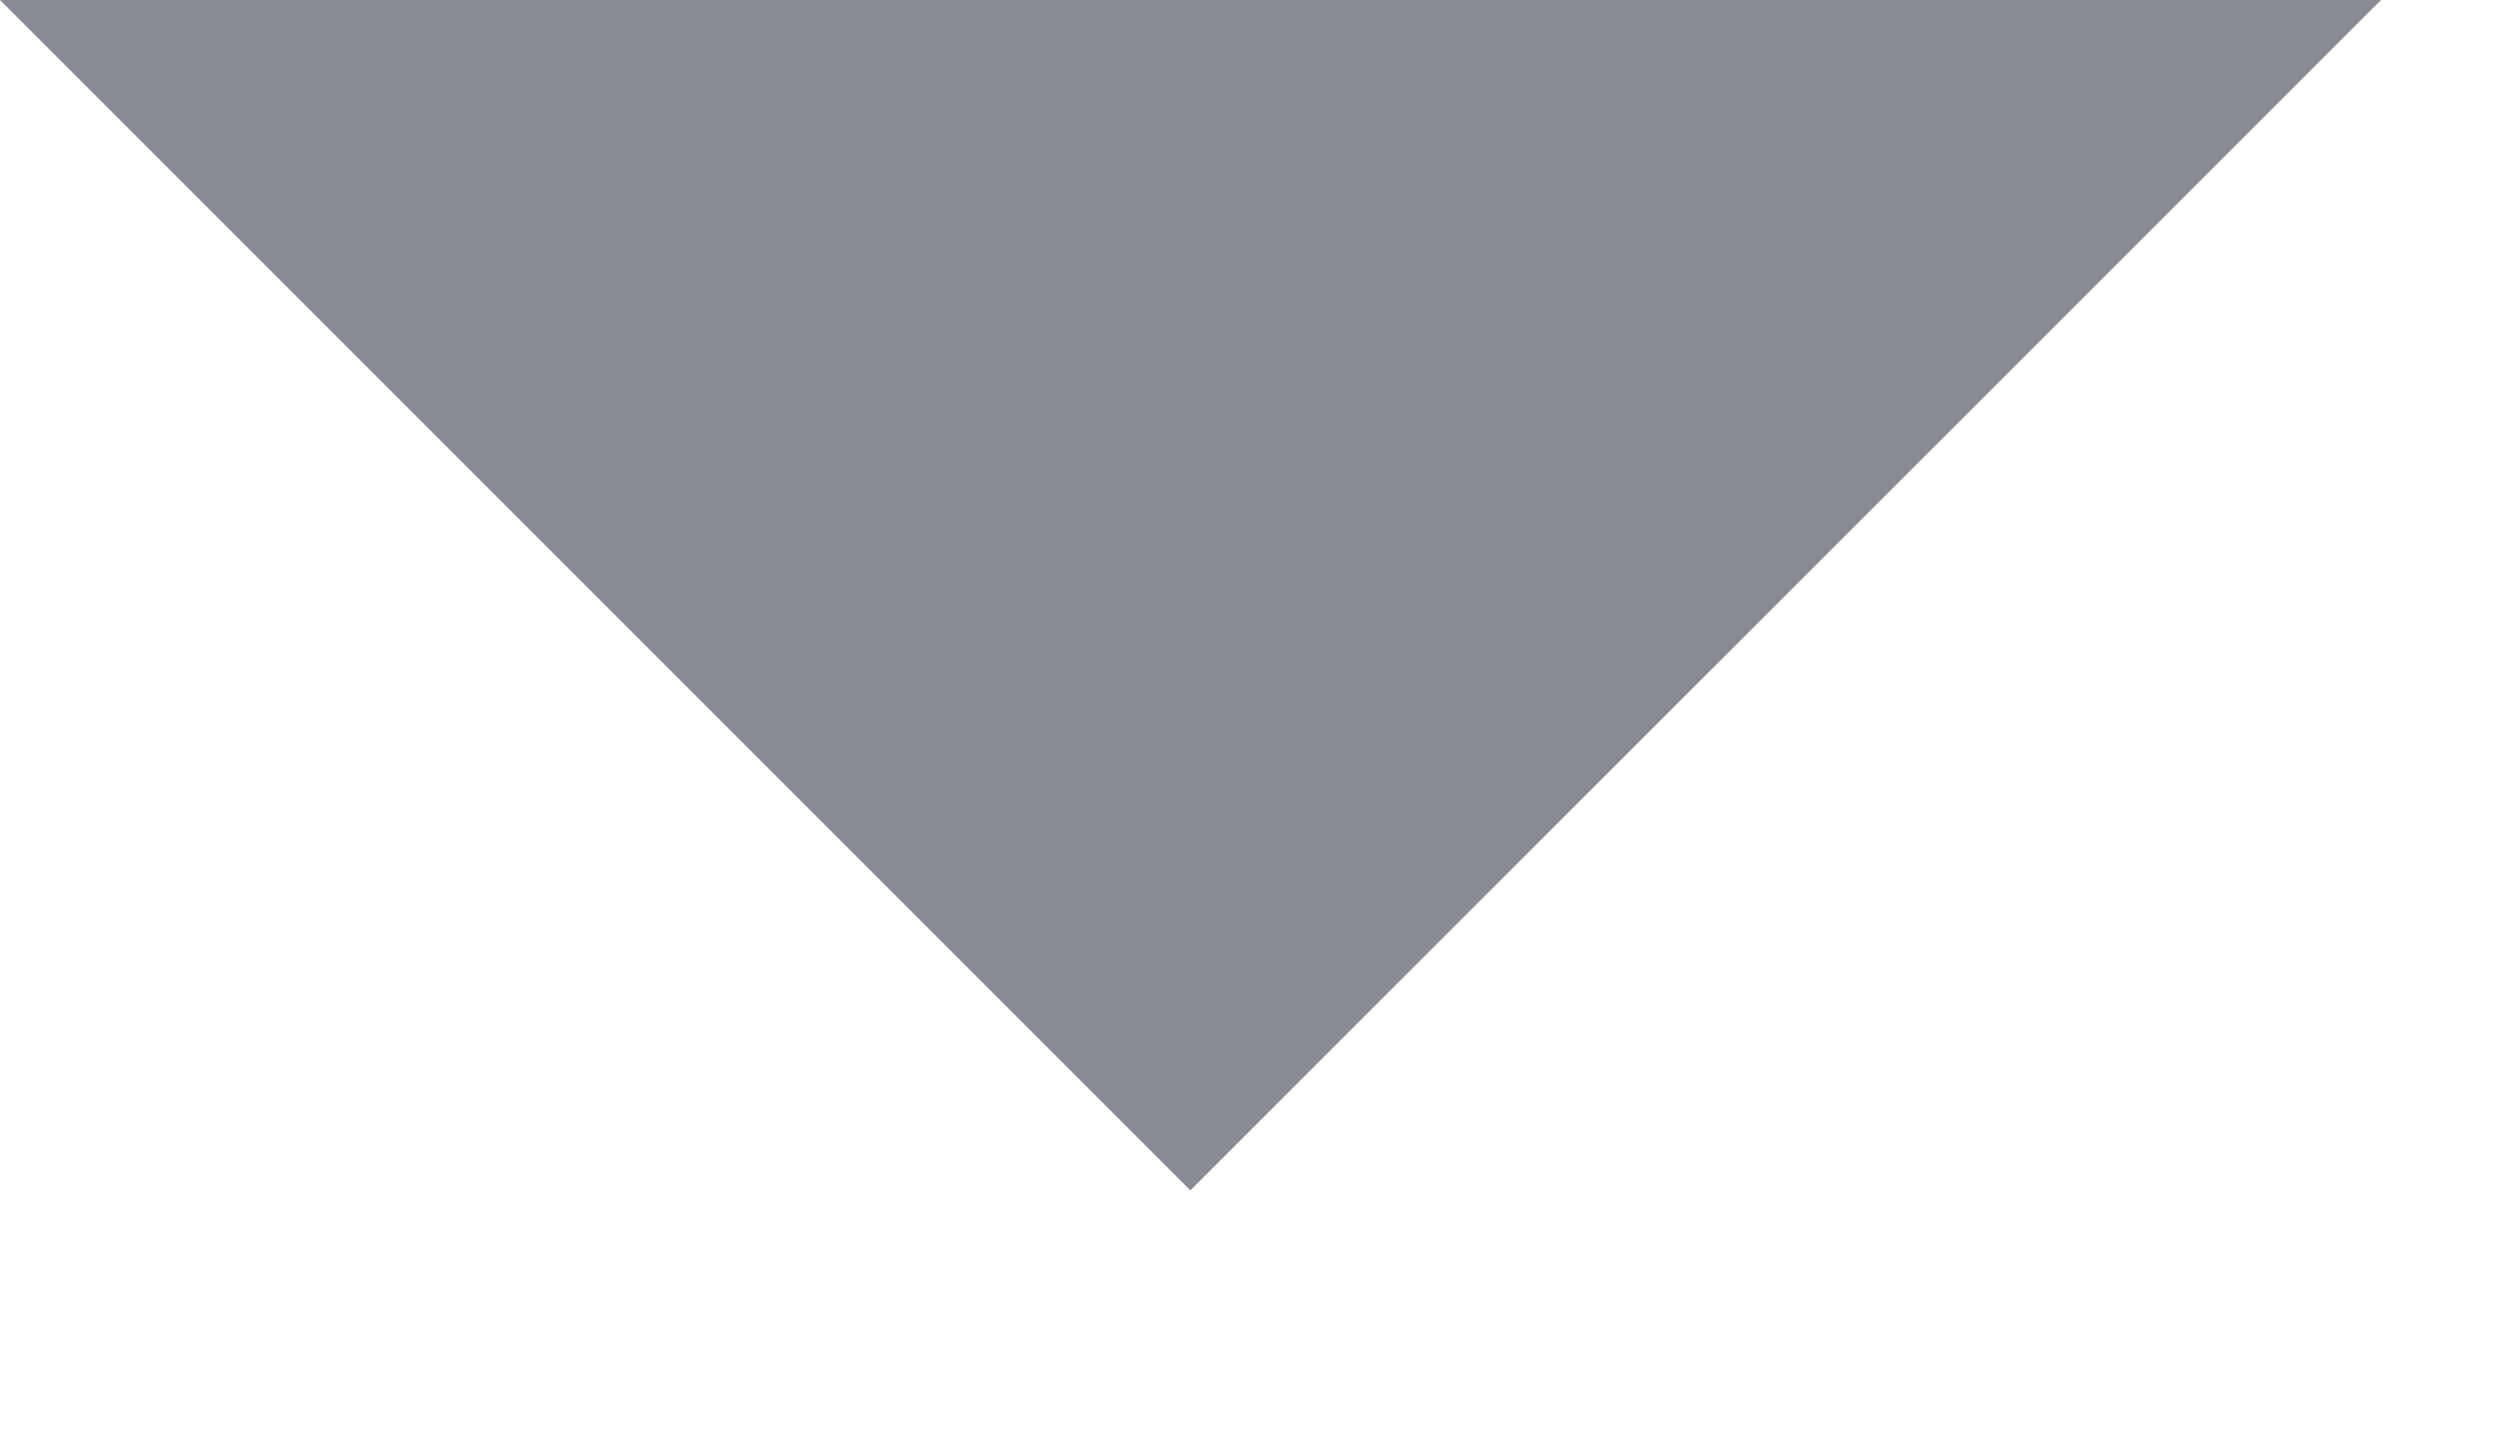
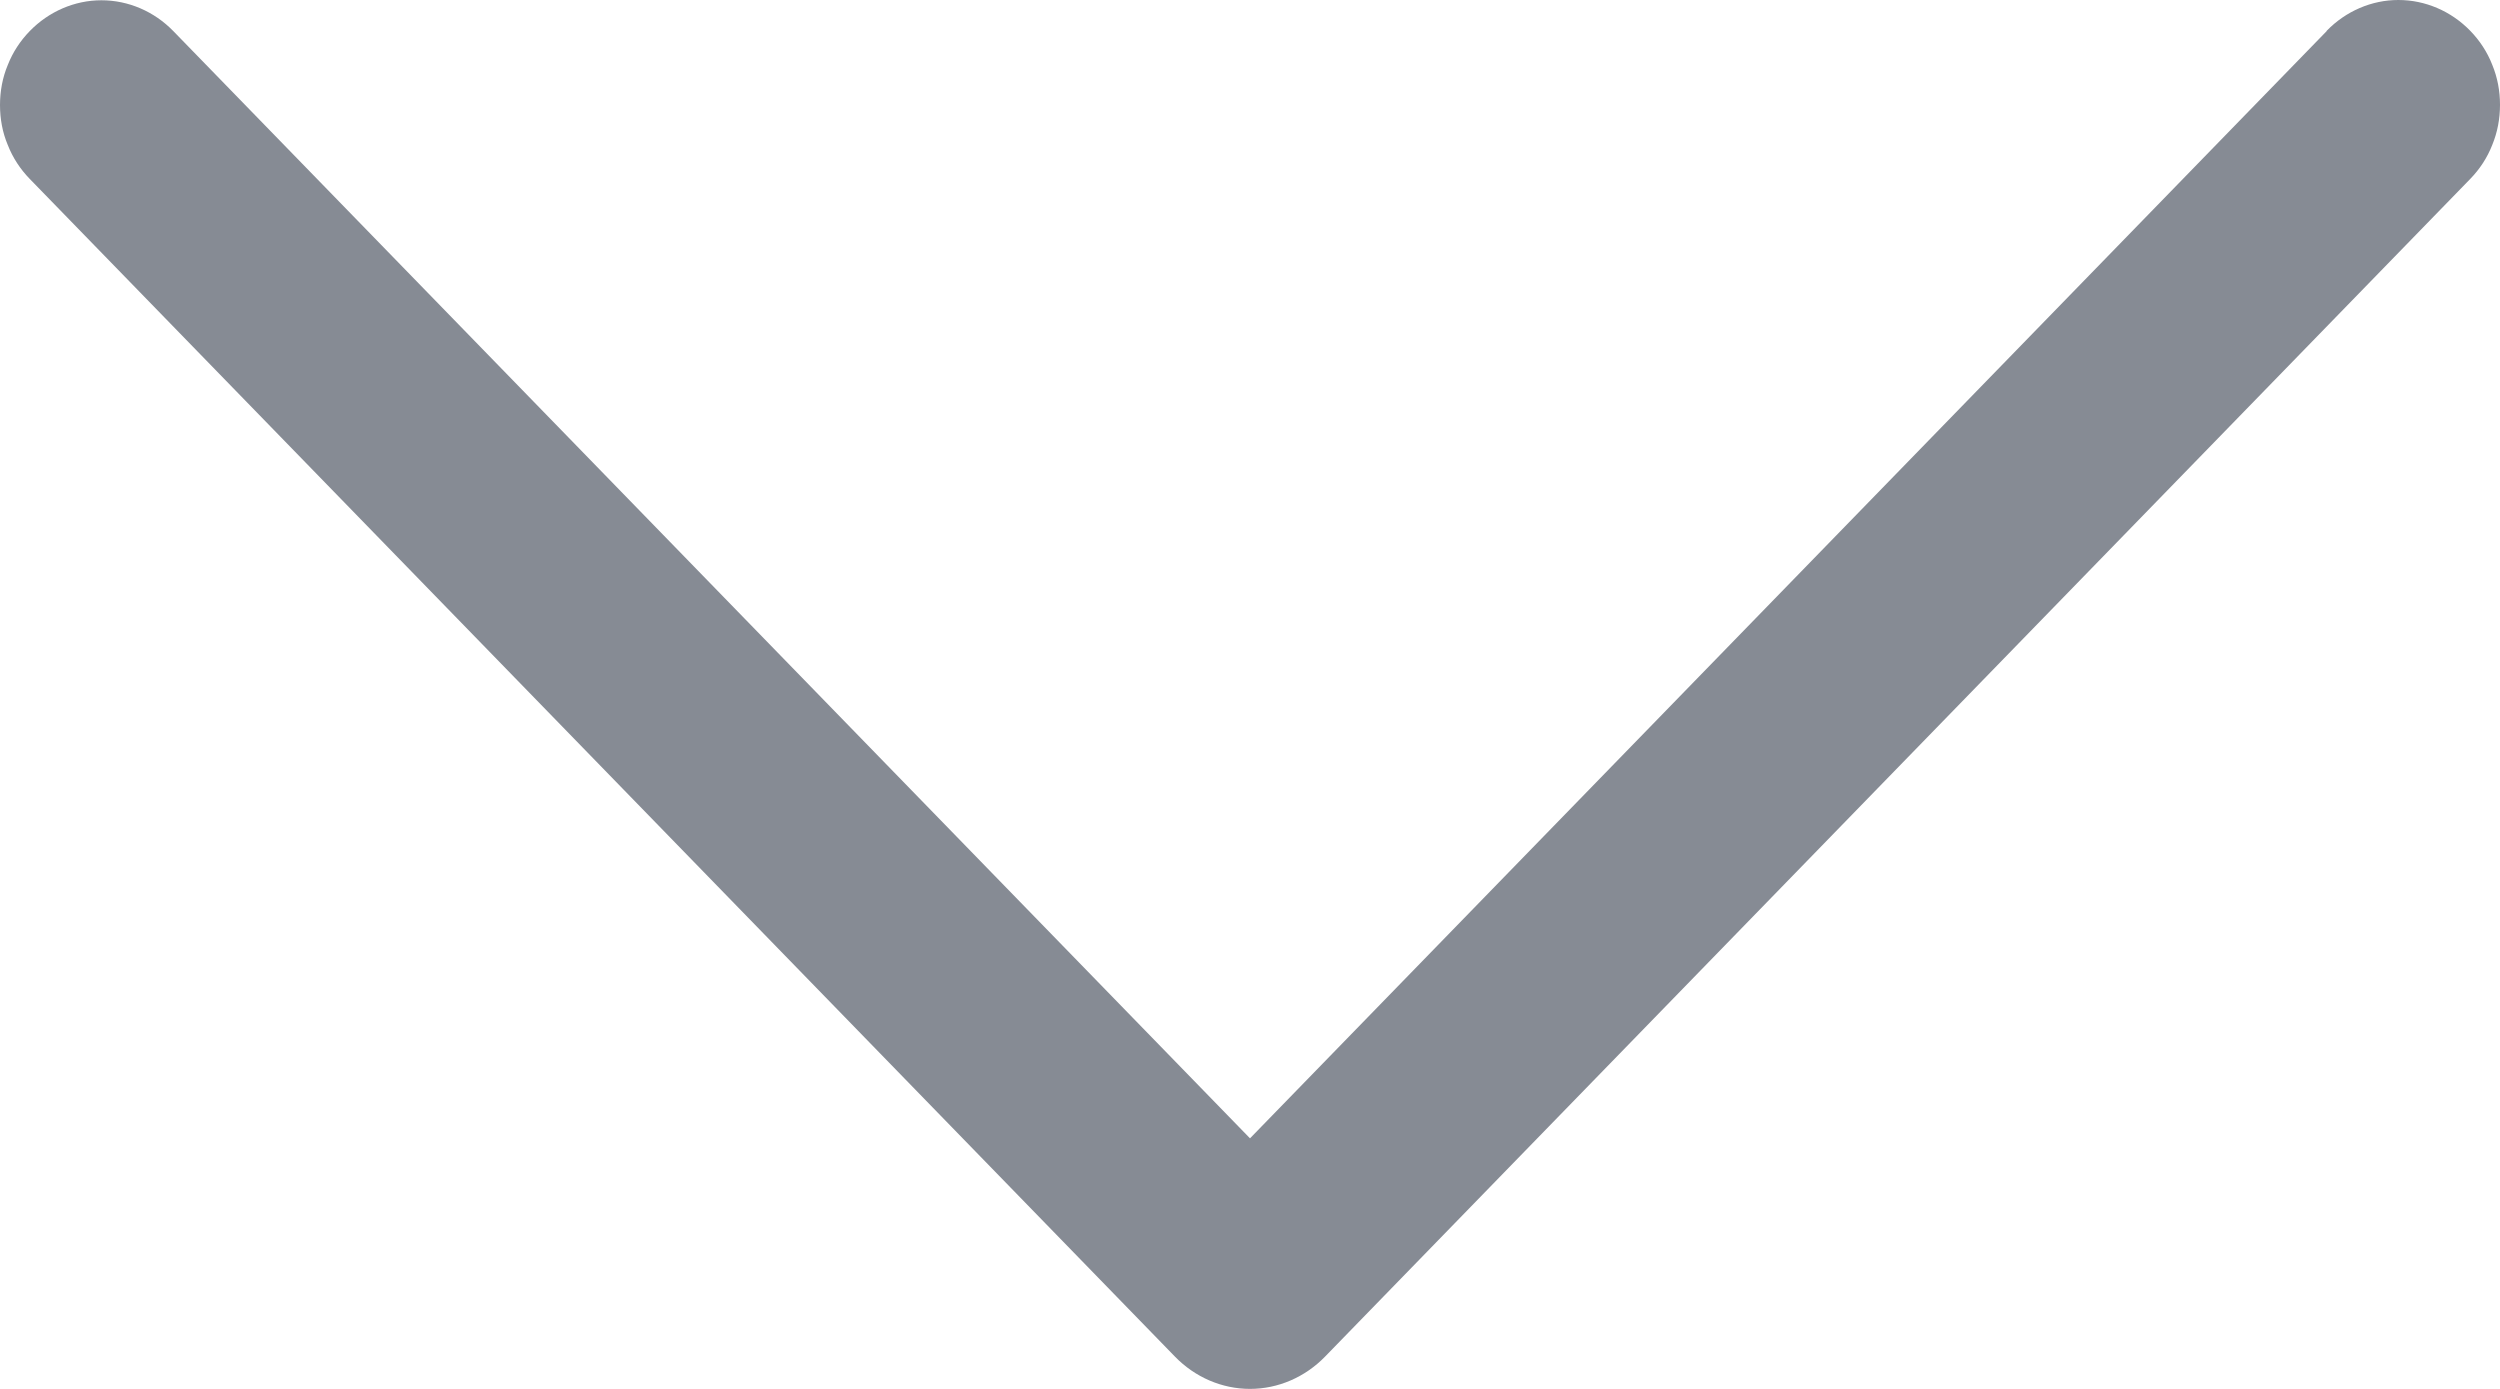
- <svg xmlns="http://www.w3.org/2000/svg" width="7" height="4" viewBox="0 0 7 4" fill="none">
-   <path d="M0 0L3.333 3.333L6.667 0H0Z" fill="#868B94" />
+ <svg xmlns="http://www.w3.org/2000/svg" width="9" height="5" viewBox="0 0 9 5" fill="none">
+   <path d="M8.376 0.112L4.5 4.098L0.624 0.112C0.555 0.041 0.462 0.001 0.365 0.001C0.269 0.001 0.176 0.041 0.107 0.112C0.073 0.147 0.046 0.188 0.028 0.234C0.009 0.279 0 0.329 0 0.378C0 0.428 0.009 0.477 0.028 0.522C0.046 0.568 0.073 0.609 0.107 0.644L4.23 4.884C4.302 4.958 4.399 5 4.5 5C4.601 5 4.698 4.958 4.77 4.884L8.893 0.644C8.927 0.609 8.954 0.568 8.972 0.522C8.991 0.476 9 0.427 9 0.377C9 0.328 8.991 0.279 8.972 0.233C8.954 0.187 8.927 0.146 8.893 0.111C8.824 0.04 8.731 0 8.634 0C8.538 0 8.445 0.04 8.376 0.111V0.112Z" fill="#868B94" />
</svg>
